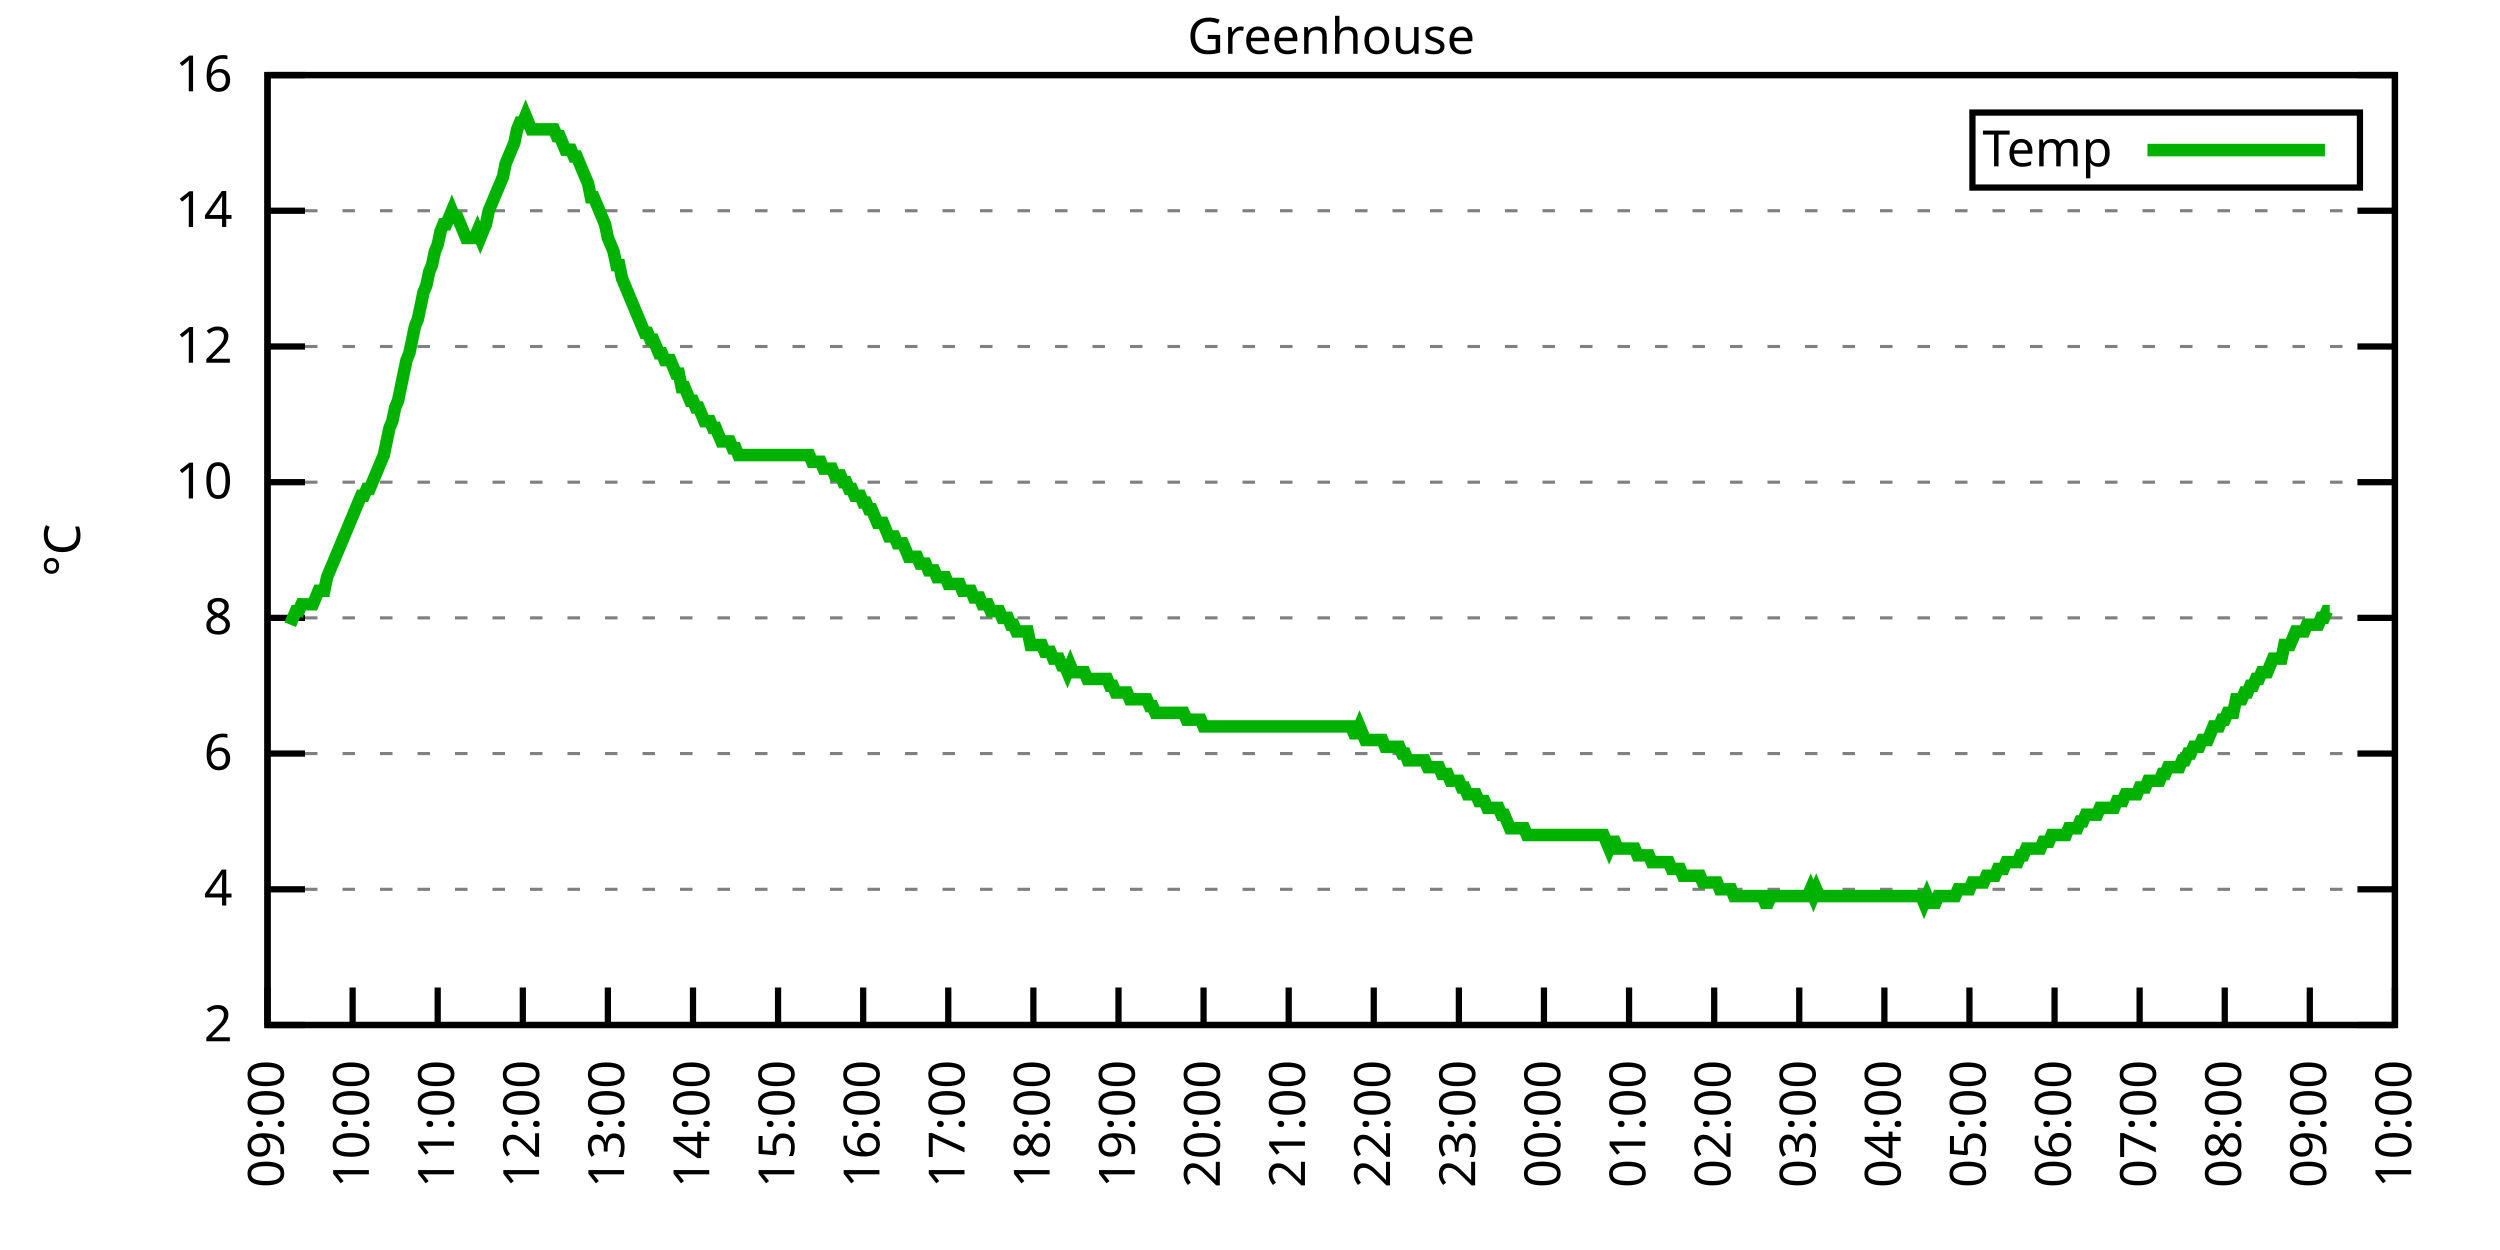
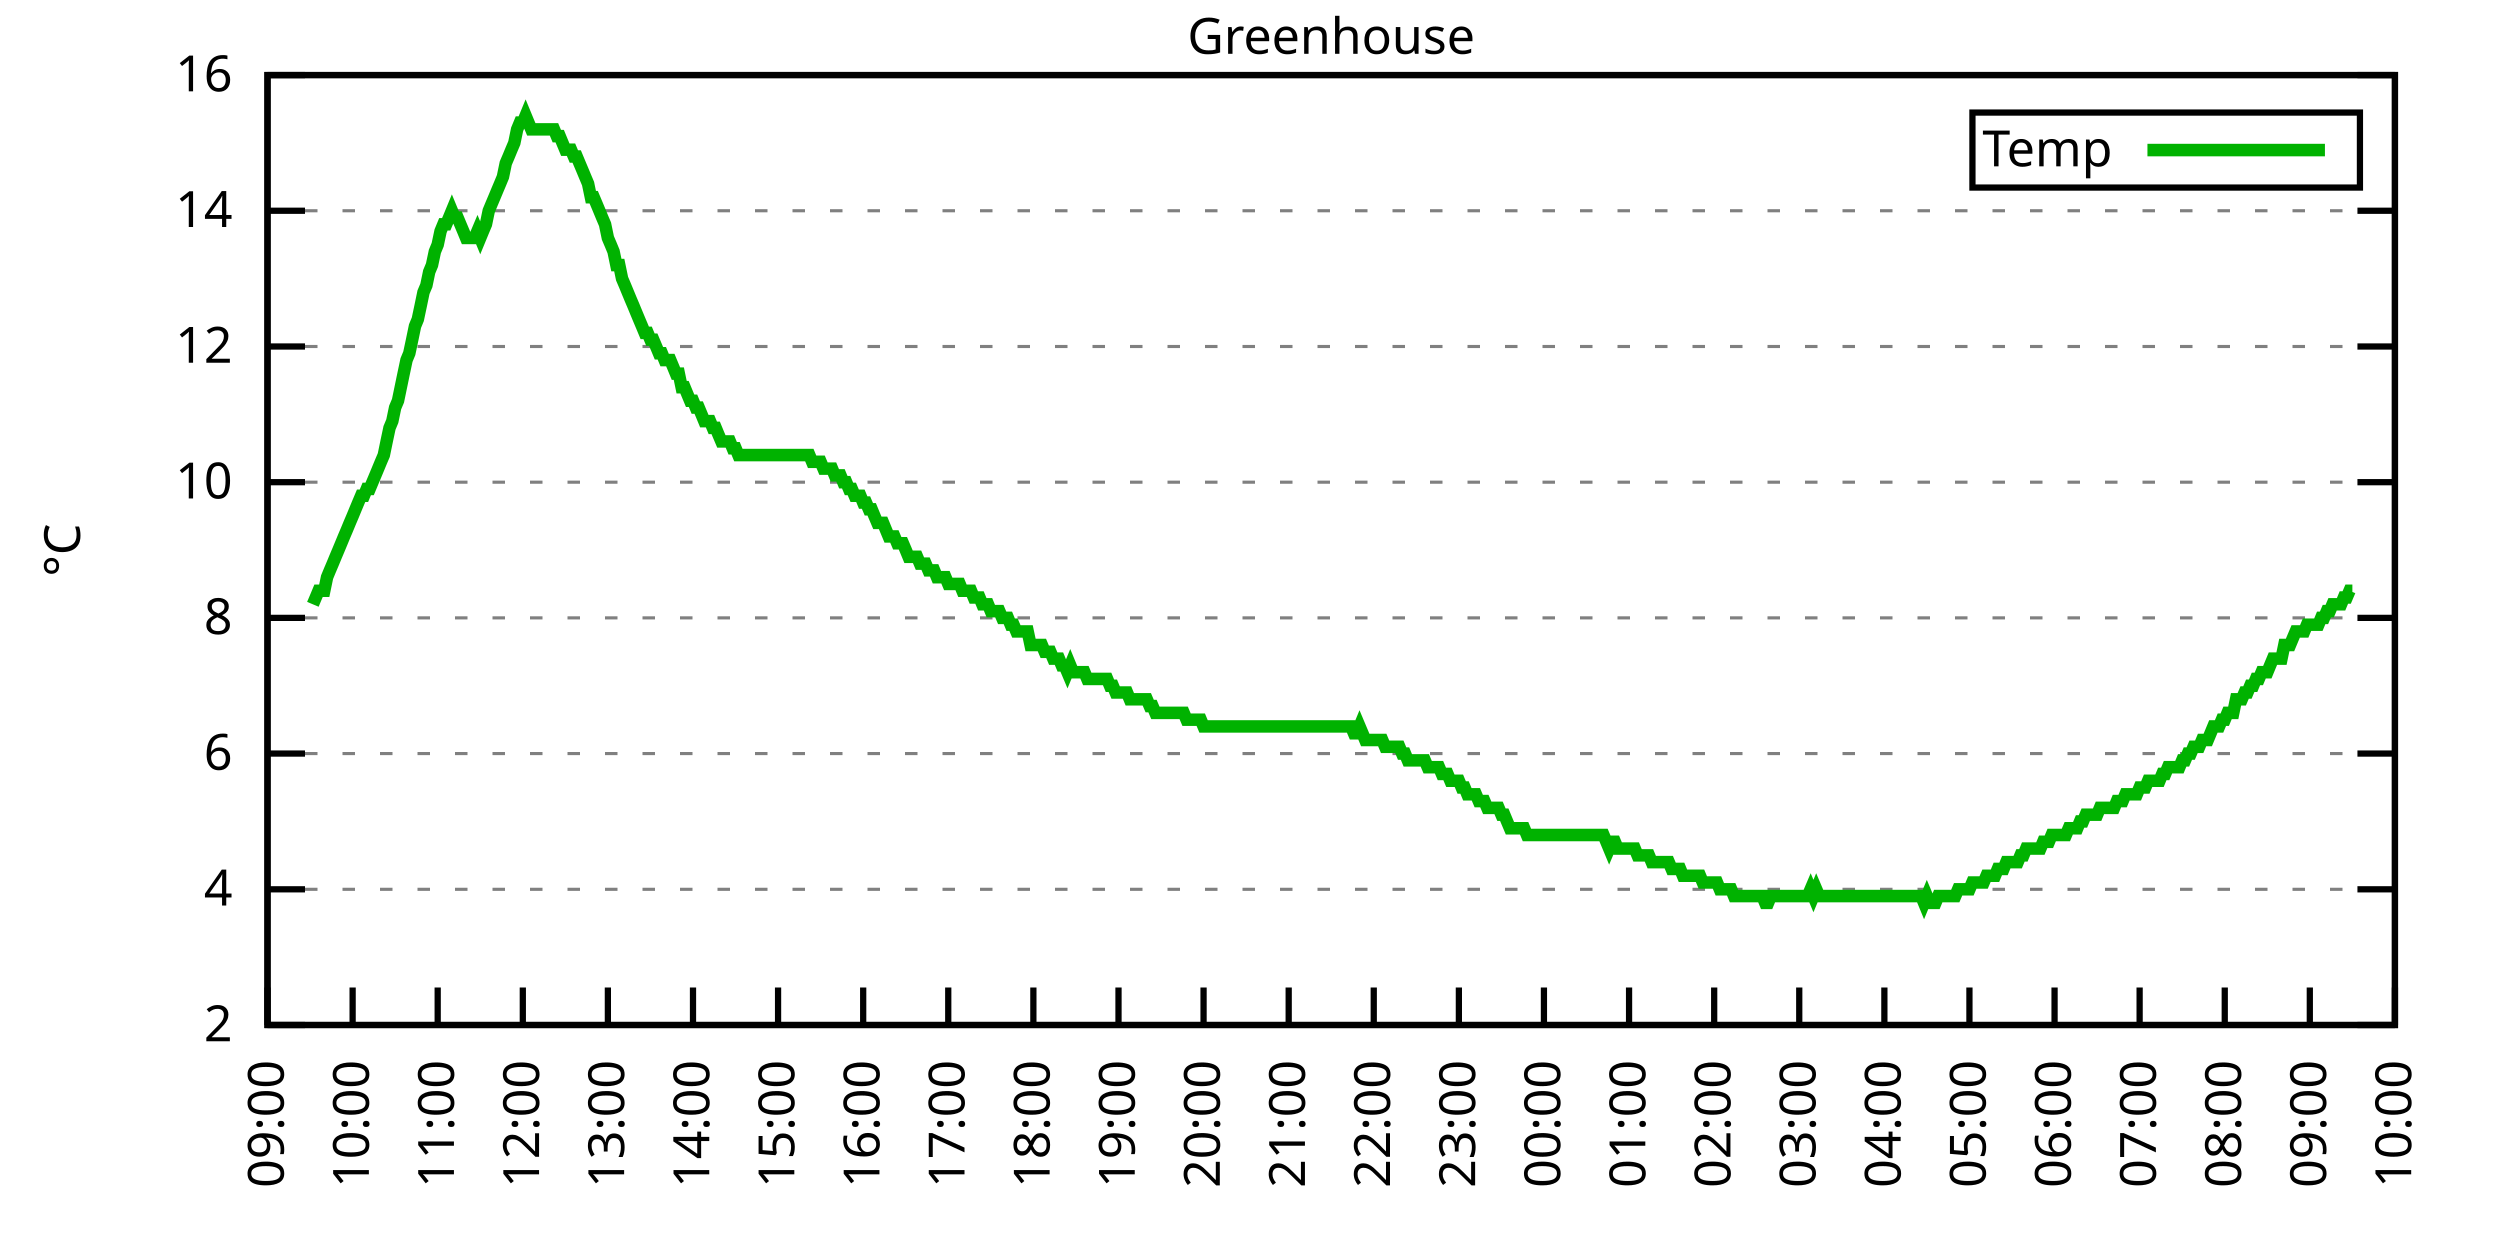
<svg xmlns="http://www.w3.org/2000/svg" xmlns:xlink="http://www.w3.org/1999/xlink" width="400" height="200" viewBox="0 0 400 200">
  <g id="gnuplot_canvas">
    <rect x="0" y="0" width="400" height="200" fill="none" />
    <defs>
      <circle id="gpDot" r="0.5" stroke-width="0.5" stroke="currentColor" />
      <path id="gpPt0" stroke-width="0.333" stroke="currentColor" d="M-1,0 h2 M0,-1 v2" />
      <path id="gpPt1" stroke-width="0.333" stroke="currentColor" d="M-1,-1 L1,1 M1,-1 L-1,1" />
      <path id="gpPt2" stroke-width="0.333" stroke="currentColor" d="M-1,0 L1,0 M0,-1 L0,1 M-1,-1 L1,1 M-1,1 L1,-1" />
      <rect id="gpPt3" stroke-width="0.333" stroke="currentColor" x="-1" y="-1" width="2" height="2" />
      <rect id="gpPt4" stroke-width="0.333" stroke="currentColor" fill="currentColor" x="-1" y="-1" width="2" height="2" />
      <circle id="gpPt5" stroke-width="0.333" stroke="currentColor" cx="0" cy="0" r="1" />
      <use xlink:href="#gpPt5" id="gpPt6" fill="currentColor" stroke="none" />
      <path id="gpPt7" stroke-width="0.333" stroke="currentColor" d="M0,-1.33 L-1.33,0.67 L1.33,0.67 z" />
      <use xlink:href="#gpPt7" id="gpPt8" fill="currentColor" stroke="none" />
      <use xlink:href="#gpPt7" id="gpPt9" stroke="currentColor" transform="rotate(180)" />
      <use xlink:href="#gpPt9" id="gpPt10" fill="currentColor" stroke="none" />
      <use xlink:href="#gpPt3" id="gpPt11" stroke="currentColor" transform="rotate(45)" />
      <use xlink:href="#gpPt11" id="gpPt12" fill="currentColor" stroke="none" />
      <path id="gpPt13" stroke-width="0.333" stroke="currentColor" d="M0,1.330 L1.265,0.411 L0.782,-1.067 L-0.782,-1.076 L-1.265,0.411 z" />
      <use xlink:href="#gpPt13" id="gpPt14" fill="currentColor" stroke="none" />
      <filter id="textbox" filterUnits="objectBoundingBox" x="0" y="0" height="1" width="1">
        <feFlood flood-color="white" flood-opacity="1" result="bgnd" />
        <feComposite in="SourceGraphic" in2="bgnd" operator="atop" />
      </filter>
      <filter id="greybox" filterUnits="objectBoundingBox" x="0" y="0" height="1" width="1">
        <feFlood flood-color="lightgrey" flood-opacity="1" result="grey" />
        <feComposite in="SourceGraphic" in2="grey" operator="atop" />
      </filter>
    </defs>
    <g fill="none" color="white" stroke="currentColor" stroke-width="1.00" stroke-linecap="butt" stroke-linejoin="miter">
</g>
    <g fill="none" color="black" stroke="currentColor" stroke-width="1.00" stroke-linecap="butt" stroke-linejoin="miter">
      <g stroke="none" shape-rendering="crispEdges">
        <polygon fill="rgb(255, 255, 255)" points="42.80,164.00 383.18,164.00 383.18,12.02 42.80,12.02 " />
      </g>
    </g>
    <g fill="none" color="black" stroke="currentColor" stroke-width="1.00" stroke-linecap="butt" stroke-linejoin="miter">
</g>
    <g fill="none" color="black" stroke="black" stroke-width="0.50" stroke-linecap="butt" stroke-linejoin="miter">
</g>
    <g fill="none" color="gray" stroke="currentColor" stroke-width="0.50" stroke-linecap="butt" stroke-linejoin="miter">
      <path stroke="gray" stroke-dasharray="2,4" class="gridline" d="M42.80,164.00 L383.19,164.00  " />
    </g>
    <g fill="none" color="gray" stroke="gray" stroke-width="1.00" stroke-linecap="butt" stroke-linejoin="miter">
</g>
    <g fill="none" color="black" stroke="currentColor" stroke-width="1.00" stroke-linecap="butt" stroke-linejoin="miter">
      <path stroke="black" d="M42.80,164.00 L48.80,164.00 M383.19,164.00 L377.19,164.00  " />
      <g transform="translate(37.20,166.60)" stroke="none" fill="black" font-family="Sans" font-size="8.00" text-anchor="end">
        <text>
          <tspan font-family="Sans"> 2</tspan>
        </text>
      </g>
    </g>
    <g fill="none" color="black" stroke="currentColor" stroke-width="1.00" stroke-linecap="butt" stroke-linejoin="miter">
</g>
    <g fill="none" color="black" stroke="black" stroke-width="0.50" stroke-linecap="butt" stroke-linejoin="miter">
</g>
    <g fill="none" color="gray" stroke="currentColor" stroke-width="0.50" stroke-linecap="butt" stroke-linejoin="miter">
      <path stroke="gray" stroke-dasharray="2,4" class="gridline" d="M42.80,142.29 L383.19,142.29  " />
    </g>
    <g fill="none" color="gray" stroke="gray" stroke-width="1.00" stroke-linecap="butt" stroke-linejoin="miter">
</g>
    <g fill="none" color="black" stroke="currentColor" stroke-width="1.00" stroke-linecap="butt" stroke-linejoin="miter">
      <path stroke="black" d="M42.80,142.29 L48.80,142.29 M383.19,142.29 L377.19,142.29  " />
      <g transform="translate(37.20,144.89)" stroke="none" fill="black" font-family="Sans" font-size="8.00" text-anchor="end">
        <text>
          <tspan font-family="Sans"> 4</tspan>
        </text>
      </g>
    </g>
    <g fill="none" color="black" stroke="currentColor" stroke-width="1.00" stroke-linecap="butt" stroke-linejoin="miter">
</g>
    <g fill="none" color="black" stroke="black" stroke-width="0.50" stroke-linecap="butt" stroke-linejoin="miter">
</g>
    <g fill="none" color="gray" stroke="currentColor" stroke-width="0.50" stroke-linecap="butt" stroke-linejoin="miter">
      <path stroke="gray" stroke-dasharray="2,4" class="gridline" d="M42.80,120.57 L383.19,120.57  " />
    </g>
    <g fill="none" color="gray" stroke="gray" stroke-width="1.00" stroke-linecap="butt" stroke-linejoin="miter">
</g>
    <g fill="none" color="black" stroke="currentColor" stroke-width="1.00" stroke-linecap="butt" stroke-linejoin="miter">
      <path stroke="black" d="M42.80,120.57 L48.80,120.57 M383.19,120.57 L377.19,120.57  " />
      <g transform="translate(37.20,123.17)" stroke="none" fill="black" font-family="Sans" font-size="8.00" text-anchor="end">
        <text>
          <tspan font-family="Sans"> 6</tspan>
        </text>
      </g>
    </g>
    <g fill="none" color="black" stroke="currentColor" stroke-width="1.00" stroke-linecap="butt" stroke-linejoin="miter">
</g>
    <g fill="none" color="black" stroke="black" stroke-width="0.50" stroke-linecap="butt" stroke-linejoin="miter">
</g>
    <g fill="none" color="gray" stroke="currentColor" stroke-width="0.50" stroke-linecap="butt" stroke-linejoin="miter">
      <path stroke="gray" stroke-dasharray="2,4" class="gridline" d="M42.80,98.86 L383.19,98.86  " />
    </g>
    <g fill="none" color="gray" stroke="gray" stroke-width="1.00" stroke-linecap="butt" stroke-linejoin="miter">
</g>
    <g fill="none" color="black" stroke="currentColor" stroke-width="1.00" stroke-linecap="butt" stroke-linejoin="miter">
      <path stroke="black" d="M42.80,98.86 L48.80,98.86 M383.19,98.86 L377.19,98.86  " />
      <g transform="translate(37.20,101.46)" stroke="none" fill="black" font-family="Sans" font-size="8.00" text-anchor="end">
        <text>
          <tspan font-family="Sans"> 8</tspan>
        </text>
      </g>
    </g>
    <g fill="none" color="black" stroke="currentColor" stroke-width="1.00" stroke-linecap="butt" stroke-linejoin="miter">
</g>
    <g fill="none" color="black" stroke="black" stroke-width="0.50" stroke-linecap="butt" stroke-linejoin="miter">
</g>
    <g fill="none" color="gray" stroke="currentColor" stroke-width="0.50" stroke-linecap="butt" stroke-linejoin="miter">
      <path stroke="gray" stroke-dasharray="2,4" class="gridline" d="M42.80,77.15 L383.19,77.15  " />
    </g>
    <g fill="none" color="gray" stroke="gray" stroke-width="1.00" stroke-linecap="butt" stroke-linejoin="miter">
</g>
    <g fill="none" color="black" stroke="currentColor" stroke-width="1.00" stroke-linecap="butt" stroke-linejoin="miter">
      <path stroke="black" d="M42.80,77.15 L48.80,77.15 M383.19,77.15 L377.19,77.15  " />
      <g transform="translate(37.20,79.75)" stroke="none" fill="black" font-family="Sans" font-size="8.00" text-anchor="end">
        <text>
          <tspan font-family="Sans"> 10</tspan>
        </text>
      </g>
    </g>
    <g fill="none" color="black" stroke="currentColor" stroke-width="1.00" stroke-linecap="butt" stroke-linejoin="miter">
</g>
    <g fill="none" color="black" stroke="black" stroke-width="0.50" stroke-linecap="butt" stroke-linejoin="miter">
</g>
    <g fill="none" color="gray" stroke="currentColor" stroke-width="0.50" stroke-linecap="butt" stroke-linejoin="miter">
      <path stroke="gray" stroke-dasharray="2,4" class="gridline" d="M42.80,55.44 L383.19,55.44  " />
    </g>
    <g fill="none" color="gray" stroke="gray" stroke-width="1.00" stroke-linecap="butt" stroke-linejoin="miter">
</g>
    <g fill="none" color="black" stroke="currentColor" stroke-width="1.00" stroke-linecap="butt" stroke-linejoin="miter">
      <path stroke="black" d="M42.80,55.44 L48.80,55.44 M383.19,55.44 L377.19,55.44  " />
      <g transform="translate(37.20,58.04)" stroke="none" fill="black" font-family="Sans" font-size="8.00" text-anchor="end">
        <text>
          <tspan font-family="Sans"> 12</tspan>
        </text>
      </g>
    </g>
    <g fill="none" color="black" stroke="currentColor" stroke-width="1.00" stroke-linecap="butt" stroke-linejoin="miter">
</g>
    <g fill="none" color="black" stroke="black" stroke-width="0.50" stroke-linecap="butt" stroke-linejoin="miter">
</g>
    <g fill="none" color="gray" stroke="currentColor" stroke-width="0.50" stroke-linecap="butt" stroke-linejoin="miter">
      <path stroke="gray" stroke-dasharray="2,4" class="gridline" d="M42.80,33.72 L383.19,33.72  " />
    </g>
    <g fill="none" color="gray" stroke="gray" stroke-width="1.00" stroke-linecap="butt" stroke-linejoin="miter">
</g>
    <g fill="none" color="black" stroke="currentColor" stroke-width="1.00" stroke-linecap="butt" stroke-linejoin="miter">
      <path stroke="black" d="M42.80,33.72 L48.80,33.72 M383.19,33.72 L377.19,33.72  " />
      <g transform="translate(37.20,36.32)" stroke="none" fill="black" font-family="Sans" font-size="8.00" text-anchor="end">
        <text>
          <tspan font-family="Sans"> 14</tspan>
        </text>
      </g>
    </g>
    <g fill="none" color="black" stroke="currentColor" stroke-width="1.00" stroke-linecap="butt" stroke-linejoin="miter">
</g>
    <g fill="none" color="black" stroke="black" stroke-width="0.50" stroke-linecap="butt" stroke-linejoin="miter">
</g>
    <g fill="none" color="gray" stroke="currentColor" stroke-width="0.50" stroke-linecap="butt" stroke-linejoin="miter">
      <path stroke="gray" stroke-dasharray="2,4" class="gridline" d="M42.80,12.01 L383.19,12.01  " />
    </g>
    <g fill="none" color="gray" stroke="gray" stroke-width="1.00" stroke-linecap="butt" stroke-linejoin="miter">
</g>
    <g fill="none" color="black" stroke="currentColor" stroke-width="1.00" stroke-linecap="butt" stroke-linejoin="miter">
      <path stroke="black" d="M42.80,12.01 L48.80,12.01 M383.19,12.01 L377.19,12.01  " />
      <g transform="translate(37.20,14.61)" stroke="none" fill="black" font-family="Sans" font-size="8.00" text-anchor="end">
        <text>
          <tspan font-family="Sans"> 16</tspan>
        </text>
      </g>
    </g>
    <g fill="none" color="black" stroke="currentColor" stroke-width="1.00" stroke-linecap="butt" stroke-linejoin="miter">
      <path stroke="black" d="M42.80,164.00 L42.80,158.00  " />
      <g transform="translate(45.40,169.60) rotate(270.00)" stroke="none" fill="black" font-family="Sans" font-size="8.00" text-anchor="end">
        <text>
          <tspan font-family="Sans">09:00</tspan>
        </text>
      </g>
    </g>
    <g fill="none" color="black" stroke="currentColor" stroke-width="1.00" stroke-linecap="butt" stroke-linejoin="miter">
      <path stroke="black" d="M56.42,164.00 L56.42,158.00  " />
      <g transform="translate(59.02,169.60) rotate(270.00)" stroke="none" fill="black" font-family="Sans" font-size="8.00" text-anchor="end">
        <text>
          <tspan font-family="Sans">10:00</tspan>
        </text>
      </g>
    </g>
    <g fill="none" color="black" stroke="currentColor" stroke-width="1.00" stroke-linecap="butt" stroke-linejoin="miter">
      <path stroke="black" d="M70.03,164.00 L70.03,158.00  " />
      <g transform="translate(72.63,169.60) rotate(270.00)" stroke="none" fill="black" font-family="Sans" font-size="8.00" text-anchor="end">
        <text>
          <tspan font-family="Sans">11:00</tspan>
        </text>
      </g>
    </g>
    <g fill="none" color="black" stroke="currentColor" stroke-width="1.00" stroke-linecap="butt" stroke-linejoin="miter">
      <path stroke="black" d="M83.65,164.00 L83.65,158.00  " />
      <g transform="translate(86.25,169.60) rotate(270.00)" stroke="none" fill="black" font-family="Sans" font-size="8.00" text-anchor="end">
        <text>
          <tspan font-family="Sans">12:00</tspan>
        </text>
      </g>
    </g>
    <g fill="none" color="black" stroke="currentColor" stroke-width="1.00" stroke-linecap="butt" stroke-linejoin="miter">
      <path stroke="black" d="M97.26,164.00 L97.26,158.00  " />
      <g transform="translate(99.86,169.60) rotate(270.00)" stroke="none" fill="black" font-family="Sans" font-size="8.00" text-anchor="end">
        <text>
          <tspan font-family="Sans">13:00</tspan>
        </text>
      </g>
    </g>
    <g fill="none" color="black" stroke="currentColor" stroke-width="1.00" stroke-linecap="butt" stroke-linejoin="miter">
      <path stroke="black" d="M110.88,164.00 L110.88,158.00  " />
      <g transform="translate(113.48,169.60) rotate(270.00)" stroke="none" fill="black" font-family="Sans" font-size="8.00" text-anchor="end">
        <text>
          <tspan font-family="Sans">14:00</tspan>
        </text>
      </g>
    </g>
    <g fill="none" color="black" stroke="currentColor" stroke-width="1.00" stroke-linecap="butt" stroke-linejoin="miter">
      <path stroke="black" d="M124.49,164.00 L124.49,158.00  " />
      <g transform="translate(127.09,169.60) rotate(270.00)" stroke="none" fill="black" font-family="Sans" font-size="8.00" text-anchor="end">
        <text>
          <tspan font-family="Sans">15:00</tspan>
        </text>
      </g>
    </g>
    <g fill="none" color="black" stroke="currentColor" stroke-width="1.00" stroke-linecap="butt" stroke-linejoin="miter">
      <path stroke="black" d="M138.11,164.00 L138.11,158.00  " />
      <g transform="translate(140.71,169.60) rotate(270.00)" stroke="none" fill="black" font-family="Sans" font-size="8.00" text-anchor="end">
        <text>
          <tspan font-family="Sans">16:00</tspan>
        </text>
      </g>
    </g>
    <g fill="none" color="black" stroke="currentColor" stroke-width="1.00" stroke-linecap="butt" stroke-linejoin="miter">
      <path stroke="black" d="M151.72,164.00 L151.72,158.00  " />
      <g transform="translate(154.32,169.60) rotate(270.00)" stroke="none" fill="black" font-family="Sans" font-size="8.00" text-anchor="end">
        <text>
          <tspan font-family="Sans">17:00</tspan>
        </text>
      </g>
    </g>
    <g fill="none" color="black" stroke="currentColor" stroke-width="1.00" stroke-linecap="butt" stroke-linejoin="miter">
      <path stroke="black" d="M165.34,164.00 L165.34,158.00  " />
      <g transform="translate(167.94,169.60) rotate(270.00)" stroke="none" fill="black" font-family="Sans" font-size="8.00" text-anchor="end">
        <text>
          <tspan font-family="Sans">18:00</tspan>
        </text>
      </g>
    </g>
    <g fill="none" color="black" stroke="currentColor" stroke-width="1.00" stroke-linecap="butt" stroke-linejoin="miter">
      <path stroke="black" d="M178.96,164.00 L178.96,158.00  " />
      <g transform="translate(181.56,169.60) rotate(270.00)" stroke="none" fill="black" font-family="Sans" font-size="8.00" text-anchor="end">
        <text>
          <tspan font-family="Sans">19:00</tspan>
        </text>
      </g>
    </g>
    <g fill="none" color="black" stroke="currentColor" stroke-width="1.00" stroke-linecap="butt" stroke-linejoin="miter">
      <path stroke="black" d="M192.57,164.00 L192.57,158.00  " />
      <g transform="translate(195.17,169.60) rotate(270.00)" stroke="none" fill="black" font-family="Sans" font-size="8.00" text-anchor="end">
        <text>
          <tspan font-family="Sans">20:00</tspan>
        </text>
      </g>
    </g>
    <g fill="none" color="black" stroke="currentColor" stroke-width="1.00" stroke-linecap="butt" stroke-linejoin="miter">
      <path stroke="black" d="M206.19,164.00 L206.19,158.00  " />
      <g transform="translate(208.79,169.60) rotate(270.00)" stroke="none" fill="black" font-family="Sans" font-size="8.00" text-anchor="end">
        <text>
          <tspan font-family="Sans">21:00</tspan>
        </text>
      </g>
    </g>
    <g fill="none" color="black" stroke="currentColor" stroke-width="1.00" stroke-linecap="butt" stroke-linejoin="miter">
      <path stroke="black" d="M219.80,164.00 L219.80,158.00  " />
      <g transform="translate(222.40,169.60) rotate(270.00)" stroke="none" fill="black" font-family="Sans" font-size="8.00" text-anchor="end">
        <text>
          <tspan font-family="Sans">22:00</tspan>
        </text>
      </g>
    </g>
    <g fill="none" color="black" stroke="currentColor" stroke-width="1.00" stroke-linecap="butt" stroke-linejoin="miter">
      <path stroke="black" d="M233.42,164.00 L233.42,158.00  " />
      <g transform="translate(236.02,169.60) rotate(270.00)" stroke="none" fill="black" font-family="Sans" font-size="8.00" text-anchor="end">
        <text>
          <tspan font-family="Sans">23:00</tspan>
        </text>
      </g>
    </g>
    <g fill="none" color="black" stroke="currentColor" stroke-width="1.00" stroke-linecap="butt" stroke-linejoin="miter">
      <path stroke="black" d="M247.03,164.00 L247.03,158.00  " />
      <g transform="translate(249.63,169.60) rotate(270.00)" stroke="none" fill="black" font-family="Sans" font-size="8.00" text-anchor="end">
        <text>
          <tspan font-family="Sans">00:00</tspan>
        </text>
      </g>
    </g>
    <g fill="none" color="black" stroke="currentColor" stroke-width="1.00" stroke-linecap="butt" stroke-linejoin="miter">
      <path stroke="black" d="M260.65,164.00 L260.65,158.00  " />
      <g transform="translate(263.25,169.60) rotate(270.00)" stroke="none" fill="black" font-family="Sans" font-size="8.00" text-anchor="end">
        <text>
          <tspan font-family="Sans">01:00</tspan>
        </text>
      </g>
    </g>
    <g fill="none" color="black" stroke="currentColor" stroke-width="1.00" stroke-linecap="butt" stroke-linejoin="miter">
      <path stroke="black" d="M274.27,164.00 L274.27,158.00  " />
      <g transform="translate(276.87,169.60) rotate(270.00)" stroke="none" fill="black" font-family="Sans" font-size="8.00" text-anchor="end">
        <text>
          <tspan font-family="Sans">02:00</tspan>
        </text>
      </g>
    </g>
    <g fill="none" color="black" stroke="currentColor" stroke-width="1.00" stroke-linecap="butt" stroke-linejoin="miter">
      <path stroke="black" d="M287.88,164.00 L287.88,158.00  " />
      <g transform="translate(290.48,169.60) rotate(270.00)" stroke="none" fill="black" font-family="Sans" font-size="8.00" text-anchor="end">
        <text>
          <tspan font-family="Sans">03:00</tspan>
        </text>
      </g>
    </g>
    <g fill="none" color="black" stroke="currentColor" stroke-width="1.00" stroke-linecap="butt" stroke-linejoin="miter">
      <path stroke="black" d="M301.50,164.00 L301.50,158.00  " />
      <g transform="translate(304.10,169.60) rotate(270.00)" stroke="none" fill="black" font-family="Sans" font-size="8.00" text-anchor="end">
        <text>
          <tspan font-family="Sans">04:00</tspan>
        </text>
      </g>
    </g>
    <g fill="none" color="black" stroke="currentColor" stroke-width="1.00" stroke-linecap="butt" stroke-linejoin="miter">
      <path stroke="black" d="M315.11,164.00 L315.11,158.00  " />
      <g transform="translate(317.71,169.60) rotate(270.00)" stroke="none" fill="black" font-family="Sans" font-size="8.00" text-anchor="end">
        <text>
          <tspan font-family="Sans">05:00</tspan>
        </text>
      </g>
    </g>
    <g fill="none" color="black" stroke="currentColor" stroke-width="1.00" stroke-linecap="butt" stroke-linejoin="miter">
      <path stroke="black" d="M328.73,164.00 L328.73,158.00  " />
      <g transform="translate(331.33,169.60) rotate(270.00)" stroke="none" fill="black" font-family="Sans" font-size="8.00" text-anchor="end">
        <text>
          <tspan font-family="Sans">06:00</tspan>
        </text>
      </g>
    </g>
    <g fill="none" color="black" stroke="currentColor" stroke-width="1.00" stroke-linecap="butt" stroke-linejoin="miter">
      <path stroke="black" d="M342.34,164.00 L342.34,158.00  " />
      <g transform="translate(344.94,169.60) rotate(270.00)" stroke="none" fill="black" font-family="Sans" font-size="8.00" text-anchor="end">
        <text>
          <tspan font-family="Sans">07:00</tspan>
        </text>
      </g>
    </g>
    <g fill="none" color="black" stroke="currentColor" stroke-width="1.00" stroke-linecap="butt" stroke-linejoin="miter">
      <path stroke="black" d="M355.96,164.00 L355.96,158.00  " />
      <g transform="translate(358.56,169.60) rotate(270.00)" stroke="none" fill="black" font-family="Sans" font-size="8.00" text-anchor="end">
        <text>
          <tspan font-family="Sans">08:00</tspan>
        </text>
      </g>
    </g>
    <g fill="none" color="black" stroke="currentColor" stroke-width="1.00" stroke-linecap="butt" stroke-linejoin="miter">
      <path stroke="black" d="M369.57,164.00 L369.57,158.00  " />
      <g transform="translate(372.17,169.60) rotate(270.00)" stroke="none" fill="black" font-family="Sans" font-size="8.00" text-anchor="end">
        <text>
          <tspan font-family="Sans">09:00</tspan>
        </text>
      </g>
    </g>
    <g fill="none" color="black" stroke="currentColor" stroke-width="1.00" stroke-linecap="butt" stroke-linejoin="miter">
      <path stroke="black" d="M383.19,164.00 L383.19,158.00  " />
      <g transform="translate(385.79,169.60) rotate(270.00)" stroke="none" fill="black" font-family="Sans" font-size="8.00" text-anchor="end">
        <text>
          <tspan font-family="Sans">10:00</tspan>
        </text>
      </g>
    </g>
    <g fill="none" color="black" stroke="currentColor" stroke-width="1.00" stroke-linecap="butt" stroke-linejoin="miter">
</g>
    <g fill="none" color="black" stroke="currentColor" stroke-width="1.00" stroke-linecap="butt" stroke-linejoin="miter">
      <path stroke="black" d="M42.80,12.01 L42.80,164.00 L383.19,164.00 L383.19,12.01 L42.80,12.01 Z  " />
    </g>
    <g fill="none" color="black" stroke="currentColor" stroke-width="1.00" stroke-linecap="butt" stroke-linejoin="miter">
</g>
    <g fill="none" color="black" stroke="currentColor" stroke-width="1.00" stroke-linecap="butt" stroke-linejoin="miter">
      <path stroke="black" d="M315.59,30.01 L315.59,18.01 L377.59,18.01 L377.59,30.01 L315.59,30.01 Z  " />
    </g>
    <g id="Greenhouse_plot_1">
      <g fill="none" color="white" stroke="black" stroke-width="2.00" stroke-linecap="butt" stroke-linejoin="miter">
</g>
      <g fill="none" color="black" stroke="currentColor" stroke-width="2.00" stroke-linecap="butt" stroke-linejoin="miter">
        <g transform="translate(337.99,26.61)" stroke="none" fill="black" font-family="Sans" font-size="8.00" text-anchor="end">
          <text>
            <tspan font-family="Sans">Temp</tspan>
          </text>
        </g>
      </g>
      <g fill="none" color="black" stroke="currentColor" stroke-width="2.00" stroke-linecap="butt" stroke-linejoin="miter">
-         <path stroke="rgb(  0, 178,   0)" d="M343.59,24.01 L371.99,24.01 M46.43,99.95 L46.88,98.86 L47.34,97.78 L47.79,97.78 L48.25,96.69 L48.70,96.69   L49.15,96.69 L49.61,96.69 L50.06,96.69 L50.52,95.60 L50.97,94.52 L51.42,94.52 L51.88,94.52 L52.33,92.35   L52.78,91.26 L53.24,90.18 L53.69,89.09 L54.15,88.00 L54.60,86.92 L55.05,85.83 L55.51,84.75 L55.96,83.66   L56.42,82.58 L56.87,81.49 L57.32,80.41 L57.78,79.32 L58.23,79.32 L58.68,78.23 L59.14,78.23 L59.59,77.15   L60.05,76.06 L60.50,74.98 L60.95,73.89 L61.41,72.81 L61.86,70.63 L62.32,68.46 L62.77,67.38 L63.22,65.21   L63.68,64.12 L64.13,61.95 L64.58,59.78 L65.04,57.61 L65.49,56.52 L65.95,54.35 L66.40,52.18 L66.85,51.09   L67.31,48.92 L67.76,46.75 L68.22,45.66 L68.67,43.49 L69.12,42.41 L69.58,40.24 L70.03,39.15 L70.49,36.98   L70.94,35.89 L71.39,35.89 L71.85,34.81 L72.30,33.72 L72.75,34.81 L73.21,34.81 L73.66,35.89 L74.12,36.98   L74.57,38.07 L75.02,38.07 L75.48,38.07 L75.93,38.07 L76.39,36.98 L76.84,38.07 L77.29,36.98 L77.75,35.89   L78.20,33.72 L78.65,32.64 L79.11,31.55 L79.56,30.47 L80.02,29.38 L80.47,28.29 L80.92,26.12 L81.38,25.04   L81.83,23.95 L82.29,22.87 L82.74,20.70 L83.19,19.61 L83.65,19.61 L84.10,18.52 L84.55,19.61 L85.01,20.70   L85.46,20.70 L85.92,20.70 L86.37,20.70 L86.82,20.70 L87.28,20.70 L87.73,20.70 L88.19,20.70 L88.64,20.70   L89.09,21.78 L89.55,21.78 L90.00,22.87 L90.45,23.95 L90.91,23.95 L91.36,23.95 L91.82,25.04 L92.27,25.04   L92.72,26.12 L93.18,27.21 L93.63,28.29 L94.09,29.38 L94.54,31.55 L94.99,31.55 L95.45,32.64 L95.90,33.72   L96.35,34.81 L96.81,35.89 L97.26,38.07 L97.72,39.15 L98.17,40.24 L98.62,42.41 L99.08,42.41 L99.53,44.58   L99.99,45.66 L100.44,46.75 L100.89,47.84 L101.35,48.92 L101.80,50.01 L102.25,51.09 L102.71,52.18 L103.16,53.26   L103.62,53.26 L104.07,54.35 L104.52,54.35 L104.98,55.44 L105.43,56.52 L105.89,56.52 L106.34,57.61 L106.79,57.61   L107.25,57.61 L107.70,58.69 L108.15,59.78 L108.61,59.78 L109.06,61.95 L109.52,61.95 L109.97,63.04 L110.42,64.12   L110.88,64.12 L111.33,65.21 L111.79,65.21 L112.24,66.29 L112.69,67.38 L113.15,67.38 L113.60,67.38 L114.05,68.46   L114.51,68.46 L114.96,69.55 L115.42,70.63 L115.87,70.63 L116.32,70.63 L116.78,70.63 L117.23,71.72 L117.69,71.72   L118.14,72.81 L118.59,72.81 L119.05,72.81 L119.50,72.81 L119.96,72.81 L120.41,72.81 L120.86,72.81 L121.32,72.81   L121.77,72.81 L122.22,72.81 L122.68,72.81 L123.13,72.81 L123.59,72.81 L124.04,72.81 L124.49,72.81 L124.95,72.81   L125.40,72.81 L125.86,72.81 L126.31,72.81 L126.76,72.81 L127.22,72.81 L127.67,72.81 L128.12,72.81 L128.58,72.81   L129.03,72.81 L129.49,72.81 L129.94,73.89 L130.39,73.89 L130.85,73.89 L131.30,73.89 L131.76,74.98 L132.21,74.98   L132.66,74.98 L133.12,74.98 L133.57,76.06 L134.02,76.06 L134.48,76.06 L134.93,77.15 L135.39,77.15 L135.84,78.23   L136.29,78.23 L136.75,79.32 L137.20,79.32 L137.66,79.32 L138.11,80.41 L138.56,80.41 L139.02,81.49 L139.47,81.49   L139.92,82.58 L140.38,83.66 L140.83,83.66 L141.29,83.66 L141.74,84.75 L142.19,85.83 L142.65,85.83 L143.10,85.83   L143.56,86.92 L144.01,86.92 L144.46,86.92 L144.92,88.00 L145.37,89.09 L145.82,89.09 L146.28,89.09 L146.73,89.09   L147.19,90.18 L147.64,90.18 L148.09,90.18 L148.55,91.26 L149.00,91.26 L149.46,91.26 L149.91,92.35 L150.36,92.35   L150.82,92.35 L151.27,92.35 L151.72,93.43 L152.18,93.43 L152.63,93.43 L153.09,93.43 L153.54,93.43 L153.99,94.52   L154.45,94.52 L154.90,94.52 L155.36,94.52 L155.81,95.60 L156.26,95.60 L156.72,95.60 L157.17,96.69 L157.62,96.69   L158.08,96.69 L158.53,97.78 L158.99,97.78 L159.44,97.78 L159.89,97.78 L160.35,98.86 L160.80,98.86 L161.26,98.86   L161.71,99.95 L162.16,99.95 L162.62,101.03 L163.07,101.03 L163.52,101.03 L163.98,101.03 L164.43,101.03 L164.89,103.20   L165.34,103.20 L165.79,103.20 L166.25,103.20 L166.70,103.20 L167.16,104.29 L167.61,104.29 L168.06,104.29 L168.52,105.38   L168.97,105.38 L169.43,105.38 L169.88,106.46 L170.33,106.46 L170.79,107.55 L171.24,106.46 L171.69,107.55 L172.15,107.55   L172.60,107.55 L173.06,107.55 L173.51,107.55 L173.96,108.63 L174.42,108.63 L174.87,108.63 L175.33,108.63 L175.78,108.63   L176.23,108.63 L176.69,108.63 L177.14,108.63 L177.59,109.72 L178.05,109.72 L178.50,110.80 L178.96,110.80 L179.41,110.80   L179.86,110.80 L180.32,110.80 L180.77,111.89 L181.23,111.89 L181.68,111.89 L182.13,111.89 L182.59,111.89 L183.04,111.89   L183.49,111.89 L183.95,112.97 L184.40,112.97 L184.86,114.06 L185.31,114.06 L185.76,114.06 L186.22,114.06 L186.67,114.06   L187.13,114.06 L187.58,114.06 L188.03,114.06 L188.49,114.06 L188.94,114.06 L189.39,114.06 L189.85,115.15 L190.30,115.15   L190.76,115.15 L191.21,115.15 L191.66,115.15 L192.12,115.15 L192.57,116.23 L193.03,116.23 L193.48,116.23 L193.93,116.23   L194.39,116.23 L194.84,116.23 L195.29,116.23 L195.75,116.23 L196.20,116.23 L196.66,116.23 L197.11,116.23 L197.56,116.23   L198.02,116.23 L198.47,116.23 L198.93,116.23 L199.38,116.23 L199.83,116.23 L200.29,116.23 L200.74,116.23 L201.19,116.23   L201.65,116.23 L202.10,116.23 L202.56,116.23 L203.01,116.23 L203.46,116.23 L203.92,116.23 L204.37,116.23 L204.83,116.23   L205.28,116.23 L205.73,116.23 L206.19,116.23 L206.64,116.23 L207.09,116.23 L207.55,116.23 L208.00,116.23 L208.46,116.23   L208.91,116.23 L209.36,116.23 L209.82,116.23 L210.27,116.23 L210.73,116.23 L211.18,116.23 L211.63,116.23 L212.09,116.23   L212.54,116.23 L213.00,116.23 L213.45,116.23 L213.90,116.23 L214.36,116.23 L214.81,116.23 L215.26,116.23 L215.72,116.23   L216.17,116.23 L216.63,117.32 L217.08,117.32 L217.53,116.23 L217.99,117.32 L218.44,118.40 L218.90,118.40 L219.35,118.40   L219.80,118.40 L220.26,118.40 L220.71,118.40 L221.16,118.40 L221.62,119.49 L222.07,119.49 L222.53,119.49 L222.98,119.49   L223.43,119.49 L223.89,119.49 L224.34,120.57 L224.80,120.57 L225.25,121.66 L225.70,121.66 L226.16,121.66 L226.61,121.66   L227.06,121.66 L227.52,121.66 L227.97,121.66 L228.43,122.75 L228.88,122.75 L229.33,122.75 L229.79,122.75 L230.24,122.75   L230.70,123.83 L231.15,123.83 L231.60,123.83 L232.06,124.92 L232.51,124.92 L232.96,124.92 L233.42,124.92 L233.87,126.00   L234.33,126.00 L234.78,127.09 L235.23,127.09 L235.69,127.09 L236.14,127.09 L236.60,128.17 L237.05,128.17 L237.50,128.17   L237.96,129.26 L238.41,129.26 L238.86,129.26 L239.32,129.26 L239.77,129.26 L240.23,130.35 L240.68,130.35 L241.13,131.43   L241.59,132.52 L242.04,132.52 L242.50,132.52 L242.95,132.52 L243.40,132.52 L243.86,132.52 L244.31,133.60 L244.76,133.60   L245.22,133.60 L245.67,133.60 L246.13,133.60 L246.58,133.60 L247.03,133.60 L247.49,133.60 L247.94,133.60 L248.40,133.60   L248.85,133.60 L249.30,133.60 L249.76,133.60 L250.21,133.60 L250.66,133.60 L251.12,133.60 L251.57,133.60 L252.03,133.60   L252.48,133.60 L252.93,133.60 L253.39,133.60 L253.84,133.60 L254.30,133.60 L254.75,133.60 L255.20,133.60 L255.66,133.60   L256.11,133.60 L256.56,133.60 L257.02,134.69 L257.47,135.77 L257.93,134.69 L258.38,134.69 L258.83,135.77 L259.29,135.77   L259.74,135.77 L260.20,135.77 L260.65,135.77 L261.10,135.77 L261.56,135.77 L262.01,136.86 L262.47,136.86 L262.92,136.86   L263.37,136.86 L263.83,136.86 L264.28,137.94 L264.73,137.94 L265.19,137.94 L265.64,137.94 L266.10,137.94 L266.55,137.94   L267.00,137.94 L267.46,139.03 L267.91,139.03 L268.37,139.03 L268.82,139.03 L269.27,140.12 L269.73,140.12 L270.18,140.12   L270.63,140.12 L271.09,140.12 L271.54,140.12 L272.00,140.12 L272.45,141.20 L272.90,141.20 L273.36,141.20 L273.81,141.20   L274.27,141.20 L274.72,141.20 L275.17,142.29 L275.63,142.29 L276.08,142.29 L276.53,142.29 L276.99,142.29 L277.44,143.37   L277.90,143.37 L278.35,143.37 L278.80,143.37 L279.26,143.37 L279.71,143.37 L280.17,143.37 L280.62,143.37 L281.07,143.37   L281.53,143.37 L281.98,143.37 L282.43,144.46 L282.89,144.46 L283.34,143.37 L283.80,143.37 L284.25,143.37 L284.70,143.37   L285.16,143.37 L285.61,143.37 L286.07,143.37 L286.52,143.37 L286.97,143.37 L287.43,143.37 L287.88,143.37 L288.33,143.37   L288.79,143.37 L289.24,143.37 L289.70,142.29 L290.15,143.37 L290.60,142.29 L291.06,143.37 L291.51,143.37 L291.97,143.37   L292.42,143.37 L292.87,143.37 L293.33,143.37 L293.78,143.37 L294.23,143.37 L294.69,143.37 L295.14,143.37 L295.60,143.37   L296.05,143.37 L296.50,143.37 L296.96,143.37 L297.41,143.37 L297.87,143.37 L298.32,143.37 L298.77,143.37 L299.23,143.37   L299.68,143.37 L300.13,143.37 L300.59,143.37 L301.04,143.37 L301.50,143.37 L301.95,143.37 L302.40,143.37 L302.86,143.37   L303.31,143.37 L303.77,143.37 L304.22,143.37 L304.67,143.37 L305.13,143.37 L305.58,143.37 L306.03,143.37 L306.49,143.37   L306.94,143.37 L307.40,143.37 L307.85,144.46 L308.30,143.37 L308.76,144.46 L309.21,144.46 L309.67,144.46 L310.12,143.37   L310.57,143.37 L311.03,143.37 L311.48,143.37 L311.94,143.37 L312.39,143.37 L312.84,143.37 L313.30,142.29 L313.75,142.29   L314.20,142.29 L314.66,142.29 L315.11,142.29 L315.57,141.20 L316.02,141.20 L316.47,141.20 L316.93,141.20 L317.38,141.20   L317.84,140.12 L318.29,140.12 L318.74,140.12 L319.20,140.12 L319.65,139.03 L320.10,139.03 L320.56,139.03 L321.01,137.94   L321.47,137.94 L321.92,137.94 L322.37,137.94 L322.83,137.94 L323.28,136.86 L323.74,136.86 L324.19,135.77 L324.64,135.77   L325.10,135.77 L325.55,135.77 L326.00,135.77 L326.46,135.77 L326.91,134.69 L327.37,134.69 L327.82,134.69 L328.27,133.60   L328.73,133.60 L329.18,133.60 L329.64,133.60 L330.09,133.60 L330.54,133.60 L331.00,132.52 L331.45,132.52 L331.90,132.52   L332.36,132.52 L332.81,131.43 L333.27,131.43 L333.72,130.35 L334.17,130.35 L334.63,130.35 L335.08,130.35 L335.54,130.35   L335.99,129.26 L336.44,129.26 L336.90,129.26 L337.35,129.26 L337.80,129.26 L338.26,129.26 L338.71,128.17 L339.17,128.17   L339.62,128.17 L340.07,127.09 L340.53,127.09 L340.98,127.09 L341.44,127.09 L341.89,127.09 L342.34,126.00 L342.80,126.00   L343.25,126.00 L343.70,124.92 L344.16,124.92 L344.61,124.92 L345.07,124.92 L345.52,124.92 L345.97,123.83 L346.43,123.83   L346.88,122.75 L347.34,122.75 L347.79,122.75 L348.24,122.75 L348.70,122.75 L349.15,121.66 L349.60,121.66 L350.06,120.57   L350.51,120.57 L350.97,119.49 L351.42,119.49 L351.87,119.49 L352.33,118.40 L352.78,118.40 L353.24,118.40 L353.69,117.32   L354.14,116.23 L354.60,116.23 L355.05,116.23 L355.50,115.15 L355.96,115.15 L356.41,114.06 L356.87,114.06 L357.32,114.06   L357.77,111.89 L358.23,111.89 L358.68,111.89 L359.14,110.80 L359.59,110.80 L360.04,109.72 L360.50,109.72 L360.95,108.63   L361.41,108.63 L361.86,107.55 L362.31,107.55 L362.77,107.55 L363.22,106.46 L363.67,105.38 L364.13,105.38 L364.58,105.38   L365.04,105.38 L365.49,103.20 L365.94,103.20 L366.40,103.20 L366.85,102.12 L367.31,101.03 L367.76,101.03 L368.21,101.03   L368.67,101.03 L369.12,99.95 L369.57,99.95 L370.03,99.95 L370.48,99.95 L370.94,99.95 L371.39,98.86 L371.84,98.86   L372.30,97.78 L372.75,97.78  " />
+         <path stroke="rgb(  0, 178,   0)" d="M343.59,24.01 L371.99,24.01 M50.06,96.69 L50.52,95.60 L50.97,94.52 L51.42,94.52 L51.88,94.52 L52.33,92.35   L52.78,91.26 L53.24,90.18 L53.69,89.09 L54.15,88.00 L54.60,86.92 L55.05,85.83 L55.51,84.75 L55.96,83.66   L56.42,82.58 L56.87,81.49 L57.32,80.41 L57.78,79.32 L58.23,79.32 L58.68,78.23 L59.14,78.23 L59.59,77.15   L60.05,76.06 L60.50,74.98 L60.95,73.89 L61.41,72.81 L61.86,70.63 L62.32,68.46 L62.77,67.38 L63.22,65.21   L63.68,64.12 L64.13,61.95 L64.58,59.78 L65.04,57.61 L65.49,56.52 L65.95,54.35 L66.40,52.18 L66.85,51.09   L67.31,48.92 L67.76,46.75 L68.22,45.66 L68.67,43.49 L69.12,42.41 L69.58,40.24 L70.03,39.15 L70.49,36.98   L70.94,35.89 L71.39,35.89 L71.85,34.81 L72.30,33.72 L72.75,34.81 L73.21,34.81 L73.66,35.89 L74.12,36.98   L74.57,38.07 L75.02,38.07 L75.48,38.07 L75.93,38.07 L76.39,36.98 L76.84,38.07 L77.29,36.98 L77.75,35.89   L78.20,33.72 L78.65,32.64 L79.11,31.55 L79.56,30.47 L80.02,29.38 L80.47,28.29 L80.92,26.12 L81.38,25.04   L81.83,23.95 L82.29,22.87 L82.74,20.70 L83.19,19.61 L83.65,19.61 L84.10,18.52 L84.55,19.61 L85.01,20.70   L85.46,20.70 L85.92,20.70 L86.37,20.70 L86.82,20.70 L87.28,20.70 L87.73,20.70 L88.19,20.70 L88.64,20.70   L89.09,21.78 L89.55,21.78 L90.00,22.87 L90.45,23.95 L90.91,23.95 L91.36,23.95 L91.82,25.04 L92.27,25.04   L92.72,26.12 L93.18,27.21 L93.63,28.29 L94.09,29.38 L94.54,31.55 L94.99,31.55 L95.45,32.64 L95.90,33.72   L96.35,34.81 L96.81,35.89 L97.26,38.07 L97.72,39.15 L98.17,40.24 L98.62,42.41 L99.08,42.41 L99.53,44.58   L99.99,45.66 L100.44,46.75 L100.89,47.84 L101.35,48.92 L101.80,50.01 L102.25,51.09 L102.71,52.18 L103.16,53.26   L103.62,53.26 L104.07,54.35 L104.52,54.35 L104.98,55.44 L105.43,56.52 L105.89,56.52 L106.34,57.61 L106.79,57.61   L107.25,57.61 L107.70,58.69 L108.15,59.78 L108.61,59.78 L109.06,61.95 L109.52,61.95 L109.97,63.04 L110.42,64.12   L110.88,64.12 L111.33,65.21 L111.79,65.21 L112.24,66.29 L112.69,67.38 L113.15,67.38 L113.60,67.38 L114.05,68.46   L114.51,68.46 L114.96,69.55 L115.42,70.63 L115.87,70.63 L116.32,70.63 L116.78,70.63 L117.23,71.72 L117.69,71.72   L118.14,72.81 L118.59,72.81 L119.05,72.81 L119.50,72.81 L119.96,72.81 L120.41,72.81 L120.86,72.81 L121.32,72.81   L121.77,72.81 L122.22,72.81 L122.68,72.81 L123.13,72.81 L123.59,72.81 L124.04,72.81 L124.49,72.81 L124.95,72.81   L125.40,72.81 L125.86,72.81 L126.31,72.81 L126.76,72.81 L127.22,72.81 L127.67,72.81 L128.12,72.81 L128.58,72.81   L129.03,72.81 L129.49,72.81 L129.94,73.89 L130.39,73.89 L130.85,73.89 L131.30,73.89 L131.76,74.98 L132.21,74.98   L132.66,74.98 L133.12,74.98 L133.57,76.06 L134.02,76.06 L134.48,76.06 L134.93,77.15 L135.39,77.15 L135.84,78.23   L136.29,78.23 L136.75,79.32 L137.20,79.32 L137.66,79.32 L138.11,80.41 L138.56,80.41 L139.02,81.49 L139.47,81.49   L139.92,82.58 L140.38,83.66 L140.83,83.66 L141.29,83.66 L141.74,84.75 L142.19,85.83 L142.65,85.83 L143.10,85.83   L143.56,86.92 L144.01,86.92 L144.46,86.92 L144.92,88.00 L145.37,89.09 L145.82,89.09 L146.28,89.09 L146.73,89.09   L147.19,90.18 L147.64,90.18 L148.09,90.18 L148.55,91.26 L149.00,91.26 L149.46,91.26 L149.91,92.35 L150.36,92.35   L150.82,92.35 L151.27,92.35 L151.72,93.43 L152.18,93.43 L152.63,93.43 L153.09,93.43 L153.54,93.43 L153.99,94.52   L154.45,94.52 L154.90,94.52 L155.36,94.52 L155.81,95.60 L156.26,95.60 L156.72,95.60 L157.17,96.69 L157.62,96.69   L158.08,96.69 L158.53,97.78 L158.99,97.78 L159.44,97.78 L159.89,97.78 L160.35,98.86 L160.80,98.86 L161.26,98.86   L161.71,99.95 L162.16,99.95 L162.62,101.03 L163.07,101.03 L163.52,101.03 L163.98,101.03 L164.43,101.03 L164.89,103.20   L165.34,103.20 L165.79,103.20 L166.25,103.20 L166.70,103.20 L167.16,104.29 L167.61,104.29 L168.06,104.29 L168.52,105.38   L168.97,105.38 L169.43,105.38 L169.88,106.46 L170.33,106.46 L170.79,107.55 L171.24,106.46 L171.69,107.55 L172.15,107.55   L172.60,107.55 L173.06,107.55 L173.51,107.55 L173.96,108.63 L174.42,108.63 L174.87,108.63 L175.33,108.63 L175.78,108.63   L176.23,108.63 L176.69,108.63 L177.14,108.63 L177.59,109.72 L178.05,109.72 L178.50,110.80 L178.96,110.80 L179.41,110.80   L179.86,110.80 L180.32,110.80 L180.77,111.89 L181.23,111.89 L181.68,111.89 L182.13,111.89 L182.59,111.89 L183.04,111.89   L183.49,111.89 L183.95,112.97 L184.40,112.97 L184.86,114.06 L185.31,114.06 L185.76,114.06 L186.22,114.06 L186.67,114.06   L187.13,114.06 L187.58,114.06 L188.03,114.06 L188.49,114.06 L188.94,114.06 L189.39,114.06 L189.85,115.15 L190.30,115.15   L190.76,115.15 L191.21,115.15 L191.66,115.15 L192.12,115.15 L192.57,116.23 L193.03,116.23 L193.48,116.23 L193.93,116.23   L194.39,116.23 L194.84,116.23 L195.29,116.23 L195.75,116.23 L196.20,116.23 L196.66,116.23 L197.11,116.23 L197.56,116.23   L198.02,116.23 L198.47,116.23 L198.93,116.23 L199.38,116.23 L199.83,116.23 L200.29,116.23 L200.74,116.23 L201.19,116.23   L201.65,116.23 L202.10,116.23 L202.56,116.23 L203.01,116.23 L203.46,116.23 L203.92,116.23 L204.37,116.23 L204.83,116.23   L205.28,116.23 L205.73,116.23 L206.19,116.23 L206.64,116.23 L207.09,116.23 L207.55,116.23 L208.00,116.23 L208.46,116.23   L208.91,116.23 L209.36,116.23 L209.82,116.23 L210.27,116.23 L210.73,116.23 L211.18,116.23 L211.63,116.23 L212.09,116.23   L212.54,116.23 L213.00,116.23 L213.45,116.23 L213.90,116.23 L214.36,116.23 L214.81,116.23 L215.26,116.23 L215.72,116.23   L216.17,116.23 L216.63,117.32 L217.08,117.32 L217.53,116.23 L217.99,117.32 L218.44,118.40 L218.90,118.40 L219.35,118.40   L219.80,118.40 L220.26,118.40 L220.71,118.40 L221.16,118.40 L221.62,119.49 L222.07,119.49 L222.53,119.49 L222.98,119.49   L223.43,119.49 L223.89,119.49 L224.34,120.57 L224.80,120.57 L225.25,121.66 L225.70,121.66 L226.16,121.66 L226.61,121.66   L227.06,121.66 L227.52,121.66 L227.97,121.66 L228.43,122.75 L228.88,122.75 L229.33,122.75 L229.79,122.75 L230.24,122.75   L230.70,123.83 L231.15,123.83 L231.60,123.83 L232.06,124.92 L232.51,124.92 L232.96,124.92 L233.42,124.92 L233.87,126.00   L234.33,126.00 L234.78,127.09 L235.23,127.09 L235.69,127.09 L236.14,127.09 L236.60,128.17 L237.05,128.17 L237.50,128.17   L237.96,129.26 L238.41,129.26 L238.86,129.26 L239.32,129.26 L239.77,129.26 L240.23,130.35 L240.68,130.35 L241.13,131.43   L241.59,132.52 L242.04,132.52 L242.50,132.52 L242.95,132.52 L243.40,132.52 L243.86,132.52 L244.31,133.60 L244.76,133.60   L245.22,133.60 L245.67,133.60 L246.13,133.60 L246.58,133.60 L247.03,133.60 L247.49,133.60 L247.94,133.60 L248.40,133.60   L248.85,133.60 L249.30,133.60 L249.76,133.60 L250.21,133.60 L250.66,133.60 L251.12,133.60 L251.57,133.60 L252.03,133.60   L252.48,133.60 L252.93,133.60 L253.39,133.60 L253.84,133.60 L254.30,133.60 L254.75,133.60 L255.20,133.60 L255.66,133.60   L256.11,133.60 L256.56,133.60 L257.02,134.69 L257.47,135.77 L257.93,134.69 L258.38,134.69 L258.83,135.77 L259.29,135.77   L259.74,135.77 L260.20,135.77 L260.65,135.77 L261.10,135.77 L261.56,135.77 L262.01,136.86 L262.47,136.86 L262.92,136.86   L263.37,136.86 L263.83,136.86 L264.28,137.94 L264.73,137.94 L265.19,137.94 L265.64,137.94 L266.10,137.94 L266.55,137.94   L267.00,137.94 L267.46,139.03 L267.91,139.03 L268.37,139.03 L268.82,139.03 L269.27,140.12 L269.73,140.12 L270.18,140.12   L270.63,140.12 L271.09,140.12 L271.54,140.12 L272.00,140.12 L272.45,141.20 L272.90,141.20 L273.36,141.20 L273.81,141.20   L274.27,141.20 L274.72,141.20 L275.17,142.29 L275.63,142.29 L276.08,142.29 L276.53,142.29 L276.99,142.29 L277.44,143.37   L277.90,143.37 L278.35,143.37 L278.80,143.37 L279.26,143.37 L279.71,143.37 L280.17,143.37 L280.62,143.37 L281.07,143.37   L281.53,143.37 L281.98,143.37 L282.43,144.46 L282.89,144.46 L283.34,143.37 L283.80,143.37 L284.25,143.37 L284.70,143.37   L285.16,143.37 L285.61,143.37 L286.07,143.37 L286.52,143.37 L286.97,143.37 L287.43,143.37 L287.88,143.37 L288.33,143.37   L288.79,143.37 L289.24,143.37 L289.70,142.29 L290.15,143.37 L290.60,142.29 L291.06,143.37 L291.51,143.37 L291.97,143.37   L292.42,143.37 L292.87,143.37 L293.33,143.37 L293.78,143.37 L294.23,143.37 L294.69,143.37 L295.14,143.37 L295.60,143.37   L296.05,143.37 L296.50,143.37 L296.96,143.37 L297.41,143.37 L297.87,143.37 L298.32,143.37 L298.77,143.37 L299.23,143.37   L299.68,143.37 L300.13,143.37 L300.59,143.37 L301.04,143.37 L301.50,143.37 L301.95,143.37 L302.40,143.37 L302.86,143.37   L303.31,143.37 L303.77,143.37 L304.22,143.37 L304.67,143.37 L305.13,143.37 L305.58,143.37 L306.03,143.37 L306.49,143.37   L306.94,143.37 L307.40,143.37 L307.85,144.46 L308.30,143.37 L308.76,144.46 L309.21,144.46 L309.67,144.46 L310.12,143.37   L310.57,143.37 L311.03,143.37 L311.48,143.37 L311.94,143.37 L312.39,143.37 L312.84,143.37 L313.30,142.29 L313.75,142.29   L314.20,142.29 L314.66,142.29 L315.11,142.29 L315.57,141.20 L316.02,141.20 L316.47,141.20 L316.93,141.20 L317.38,141.20   L317.84,140.12 L318.29,140.12 L318.74,140.12 L319.20,140.12 L319.65,139.03 L320.10,139.03 L320.56,139.03 L321.01,137.94   L321.47,137.94 L321.92,137.94 L322.37,137.94 L322.83,137.94 L323.28,136.86 L323.74,136.86 L324.19,135.77 L324.64,135.77   L325.10,135.77 L325.55,135.77 L326.00,135.77 L326.46,135.77 L326.91,134.69 L327.37,134.69 L327.82,134.69 L328.27,133.60   L328.73,133.60 L329.18,133.60 L329.64,133.60 L330.09,133.60 L330.54,133.60 L331.00,132.52 L331.45,132.52 L331.90,132.52   L332.36,132.52 L332.81,131.43 L333.27,131.43 L333.72,130.35 L334.17,130.35 L334.63,130.35 L335.08,130.35 L335.54,130.35   L335.99,129.26 L336.44,129.26 L336.90,129.26 L337.35,129.26 L337.80,129.26 L338.26,129.26 L338.71,128.17 L339.17,128.17   L339.62,128.17 L340.07,127.09 L340.53,127.09 L340.98,127.09 L341.44,127.09 L341.89,127.09 L342.34,126.00 L342.80,126.00   L343.25,126.00 L343.70,124.92 L344.16,124.92 L344.61,124.92 L345.07,124.92 L345.52,124.92 L345.97,123.83 L346.43,123.83   L346.88,122.75 L347.34,122.75 L347.79,122.75 L348.24,122.75 L348.70,122.75 L349.15,121.66 L349.60,121.66 L350.06,120.57   L350.51,120.57 L350.97,119.49 L351.42,119.49 L351.87,119.49 L352.33,118.40 L352.78,118.40 L353.24,118.40 L353.69,117.32   L354.14,116.23 L354.60,116.23 L355.05,116.23 L355.50,115.15 L355.96,115.15 L356.41,114.06 L356.87,114.06 L357.32,114.06   L357.77,111.89 L358.23,111.89 L358.68,111.89 L359.14,110.80 L359.59,110.80 L360.04,109.72 L360.50,109.72 L360.95,108.63   L361.41,108.63 L361.86,107.55 L362.31,107.55 L362.77,107.55 L363.22,106.46 L363.67,105.38 L364.13,105.38 L364.58,105.38   L365.04,105.38 L365.49,103.20 L365.94,103.20 L366.40,103.20 L366.85,102.12 L367.31,101.03 L367.76,101.03 L368.21,101.03   L368.67,101.03 L369.12,99.95 L369.57,99.95 L370.03,99.95 L370.48,99.95 L370.94,99.95 L371.39,98.86 L371.84,98.86   L372.30,97.78 L372.75,97.78 L373.21,96.69 L373.66,96.69 L374.11,96.69 L374.57,96.69 L375.02,95.60 L375.47,95.60   L375.93,94.52 L376.38,94.52  " />
      </g>
    </g>
    <g fill="none" color="black" stroke="currentColor" stroke-width="2.00" stroke-linecap="butt" stroke-linejoin="miter">
</g>
    <g fill="none" color="black" stroke="black" stroke-width="1.00" stroke-linecap="butt" stroke-linejoin="miter">
</g>
    <g fill="none" color="black" stroke="currentColor" stroke-width="1.00" stroke-linecap="butt" stroke-linejoin="miter">
      <path stroke="black" d="M42.80,12.01 L42.80,164.00 L383.19,164.00 L383.19,12.01 L42.80,12.01 Z  " />
      <g transform="translate(12.80,88.01) rotate(270.00)" stroke="none" fill="black" font-family="Sans" font-size="8.00" text-anchor="middle">
        <text>
          <tspan font-family="Sans">°C</tspan>
        </text>
      </g>
    </g>
    <g fill="none" color="black" stroke="currentColor" stroke-width="1.00" stroke-linecap="butt" stroke-linejoin="miter">
</g>
    <g fill="none" color="black" stroke="currentColor" stroke-width="1.00" stroke-linecap="butt" stroke-linejoin="miter">
      <g transform="translate(212.99,8.61)" stroke="none" fill="black" font-family="Sans" font-size="8.00" text-anchor="middle">
        <text>
          <tspan font-family="Sans">Greenhouse</tspan>
        </text>
      </g>
    </g>
    <g fill="none" color="black" stroke="currentColor" stroke-width="1.00" stroke-linecap="butt" stroke-linejoin="miter">
</g>
  </g>
</svg>
